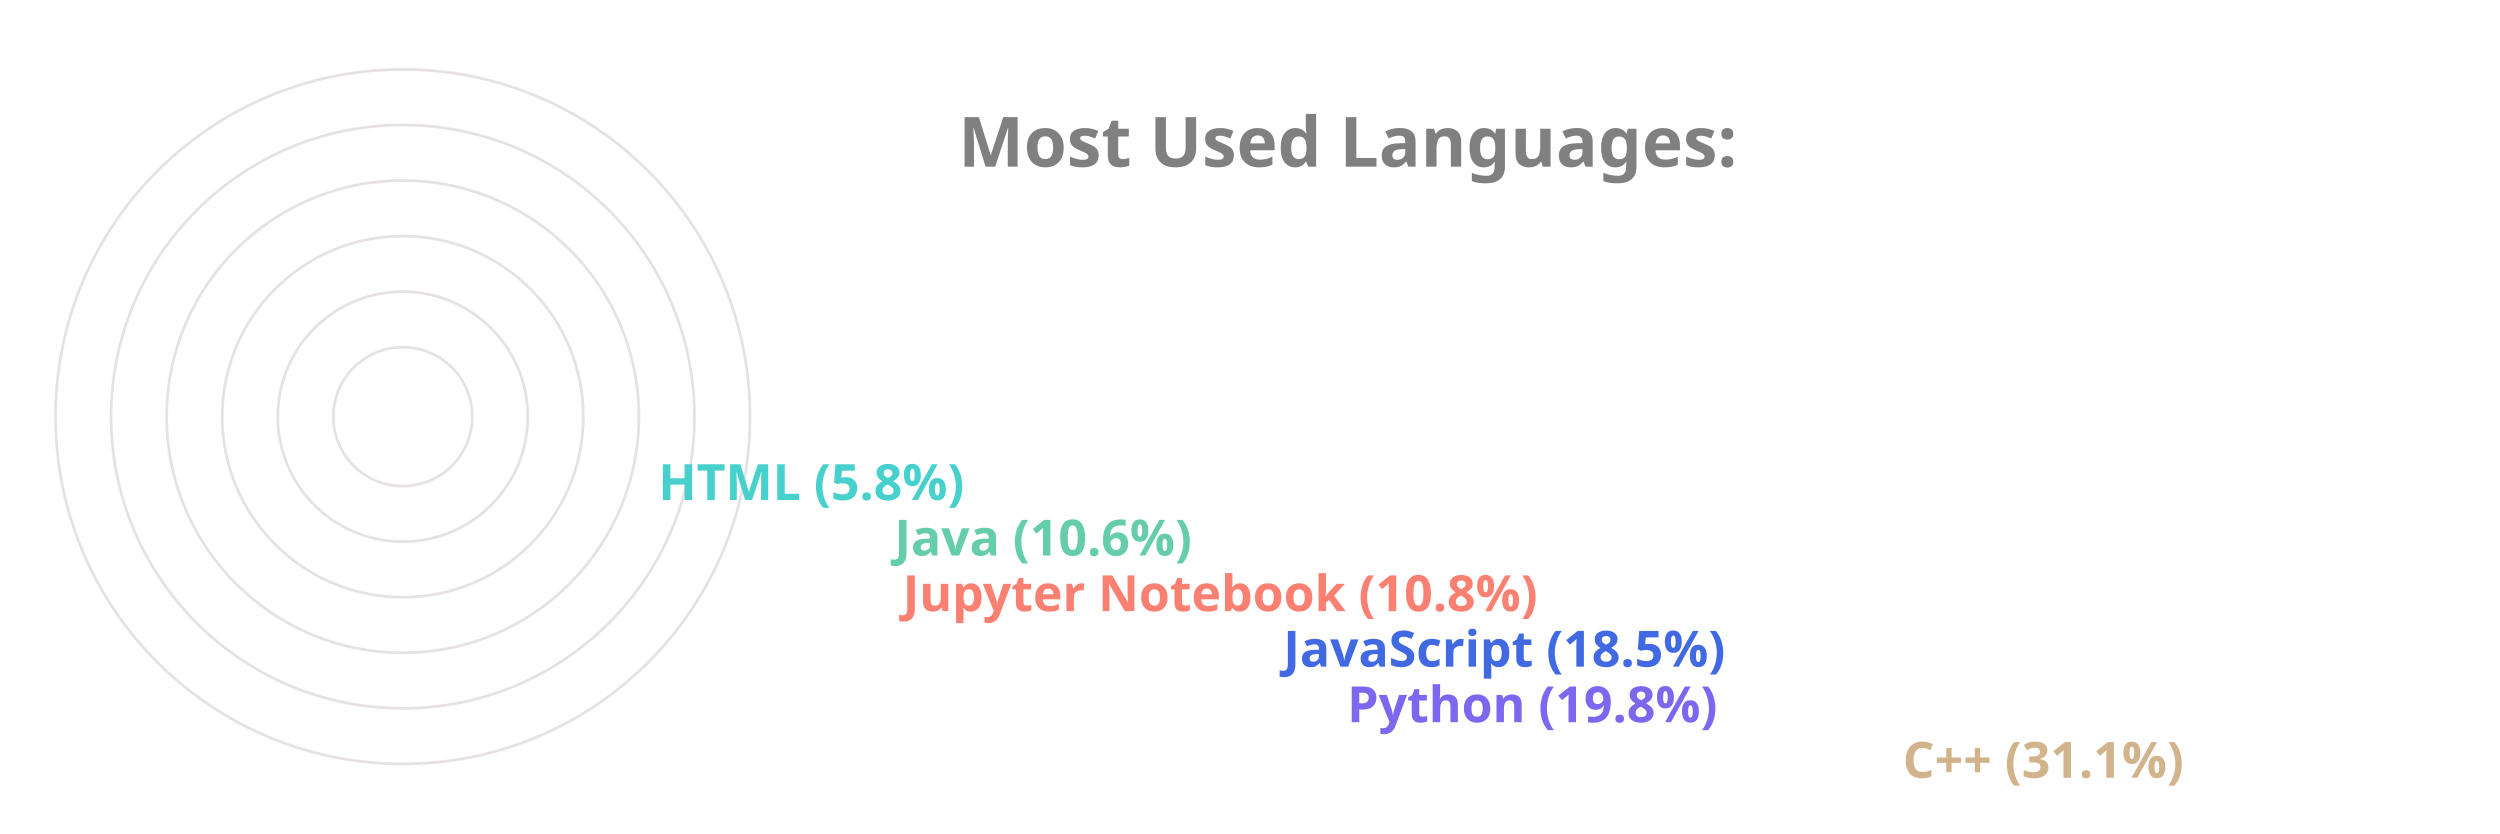
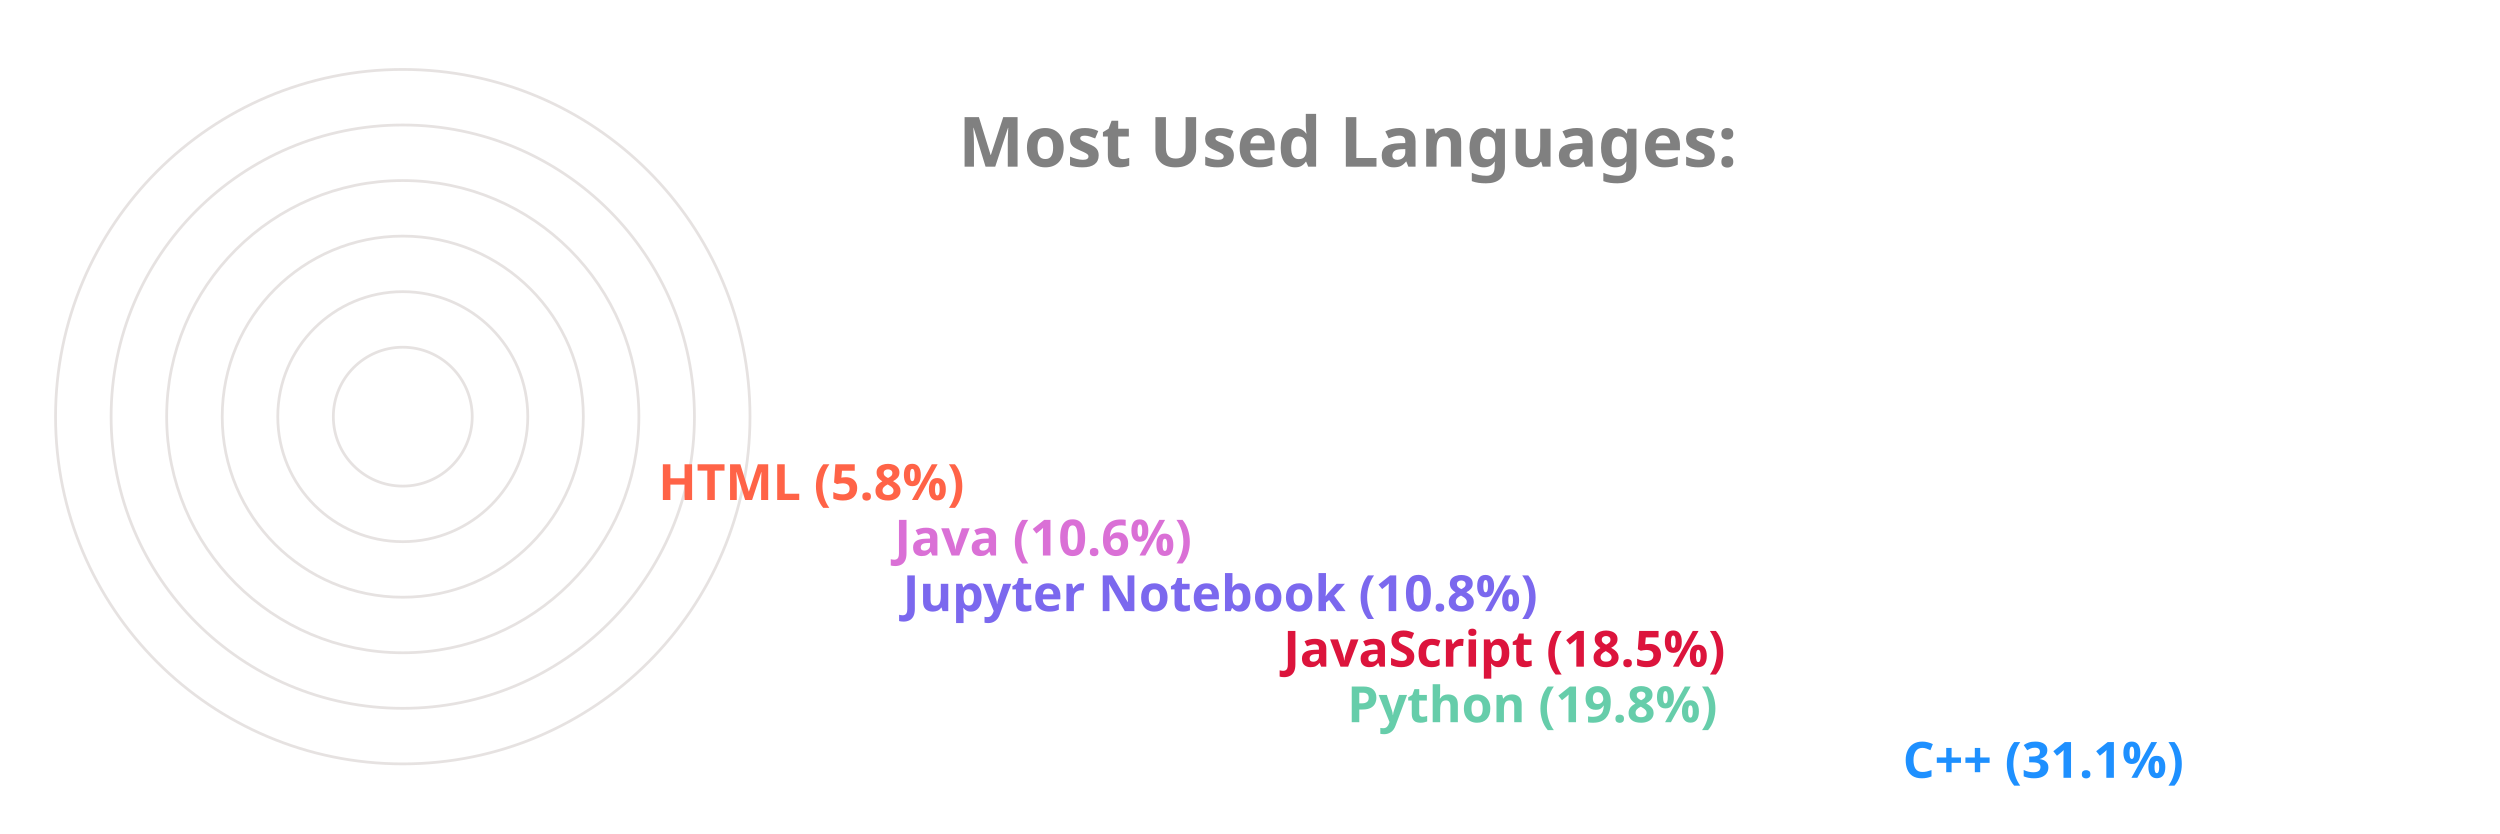
<svg xmlns="http://www.w3.org/2000/svg" viewBox="0 0 650 300" height="200px" width="600px">
  <style>
		.label {
			font: bold 25px sans-serif;
			color: #404040;
			-webkit-text-stroke: 1px white;
	  	}
		.name {
			font: bold 18px sans-serif;
			color: #404040;
	  	}

		.line {
			stroke-dasharray: 1000;
			stroke-dashoffset: 1000;
			animation: dash 3.5s ease-in-out forwards;	
			animation-iteration-count: infinite;
			animation-direction: alternate-reverse;
		}

		.path {
			stroke-dasharray: 1000;
			stroke-dashoffset: 1000;
			animation: dash 3.5s ease-in-out forwards;	
			animation-iteration-count: infinite;
			animation-direction: alternate-reverse;
		}
		  
		@keyframes dash {
			to {
				stroke-dashoffset: 0;
			}
		}

	</style>
  <g stroke="#E6E2E1" fill="none" stroke-width="1">
    <circle cx="20" cy="150" r="125" />
    <circle cx="20" cy="150" r="105" />
    <circle cx="20" cy="150" r="85" />
    <circle cx="20" cy="150" r="65" />
    <circle cx="20" cy="150" r="45" />
    <circle cx="20" cy="150" r="25" />
  </g>
  <g fill="none" stroke-width="20" class="line">
-     <line x2="550" y2="275" x1="20" y1="275" stroke="Tan" />
-     <line x2="350" y2="255" x1="20" y1="255" stroke="MediumSlateBlue" />
-     <line x2="327" y2="235" x1="20" y1="235" stroke="RoyalBlue" />
-     <line x2="190" y2="215" x1="20" y1="215" stroke="Salmon" />
-     <line x2="187" y2="195" x1="20" y1="195" stroke="MediumAquaMarine" />
-     <line x2="102" y2="175" x1="20" y1="175" stroke="MediumTurquoise" />
+     <line x2="550" y2="275" x1="20" y1="275" stroke="DodgerBlue" />
+     <line x2="350" y2="255" x1="20" y1="255" stroke="MediumAquaMarine" />
+     <line x2="327" y2="235" x1="20" y1="235" stroke="Crimson" />
+     <line x2="190" y2="215" x1="20" y1="215" stroke="MediumSlateBlue" />
+     <line x2="187" y2="195" x1="20" y1="195" stroke="Orchid" />
+     <line x2="102" y2="175" x1="20" y1="175" stroke="Tomato" />
  </g>
  <g fill="none" stroke-width="20" stroke-linecap="round" class="path">
-     <path d="M 20 275 A 125 125 45 0 1 -87 85" stroke="Tan" />
-     <path d="M 20 255 A 105 105 45 0 1 -78 114" stroke="MediumSlateBlue" />
-     <path d="M 20 235 A 85 85 45 0 1 -60 122" stroke="RoyalBlue" />
-     <path d="M 20 215 A 65 65 45 0 1 -43 137" stroke="Salmon" />
-     <path d="M 20 195 A 45 45 45 0 1 -24 141" stroke="MediumAquaMarine" />
-     <path d="M 20 175 A 25 25 45 0 1 -4 147" stroke="MediumTurquoise" />
+     <path d="M 20 275 A 125 125 45 0 1 -87 85" stroke="DodgerBlue" />
+     <path d="M 20 255 A 105 105 45 0 1 -78 114" stroke="MediumAquaMarine" />
+     <path d="M 20 235 A 85 85 45 0 1 -60 122" stroke="Crimson" />
+     <path d="M 20 215 A 65 65 45 0 1 -43 137" stroke="MediumSlateBlue" />
+     <path d="M 20 195 A 45 45 45 0 1 -24 141" stroke="Orchid" />
+     <path d="M 20 175 A 25 25 45 0 1 -4 147" stroke="Tomato" />
  </g>
  <g class="name">
-     <text x="560" y="280" fill="Tan">C++ (31.1%)</text>
-     <text x="360" y="260" fill="MediumSlateBlue">Python (19.8%)</text>
-     <text x="337" y="240" fill="RoyalBlue">JavaScript (18.5%)</text>
-     <text x="200" y="220" fill="Salmon">Jupyter Notebook (10.8%)</text>
-     <text x="197" y="200" fill="MediumAquaMarine">Java (10.6%)</text>
-     <text x="112" y="180" fill="MediumTurquoise">HTML (5.8%)</text>
+     <text x="560" y="280" fill="DodgerBlue">C++ (31.1%)</text>
+     <text x="360" y="260" fill="MediumAquaMarine">Python (19.8%)</text>
+     <text x="337" y="240" fill="Crimson">JavaScript (18.5%)</text>
+     <text x="200" y="220" fill="MediumSlateBlue">Jupyter Notebook (10.8%)</text>
+     <text x="197" y="200" fill="Orchid">Java (10.6%)</text>
+     <text x="112" y="180" fill="Tomato">HTML (5.8%)</text>
  </g>
  <g class="label">
    <text x="220" y="60" fill="grey">Most Used Languages:</text>
  </g>
</svg>
